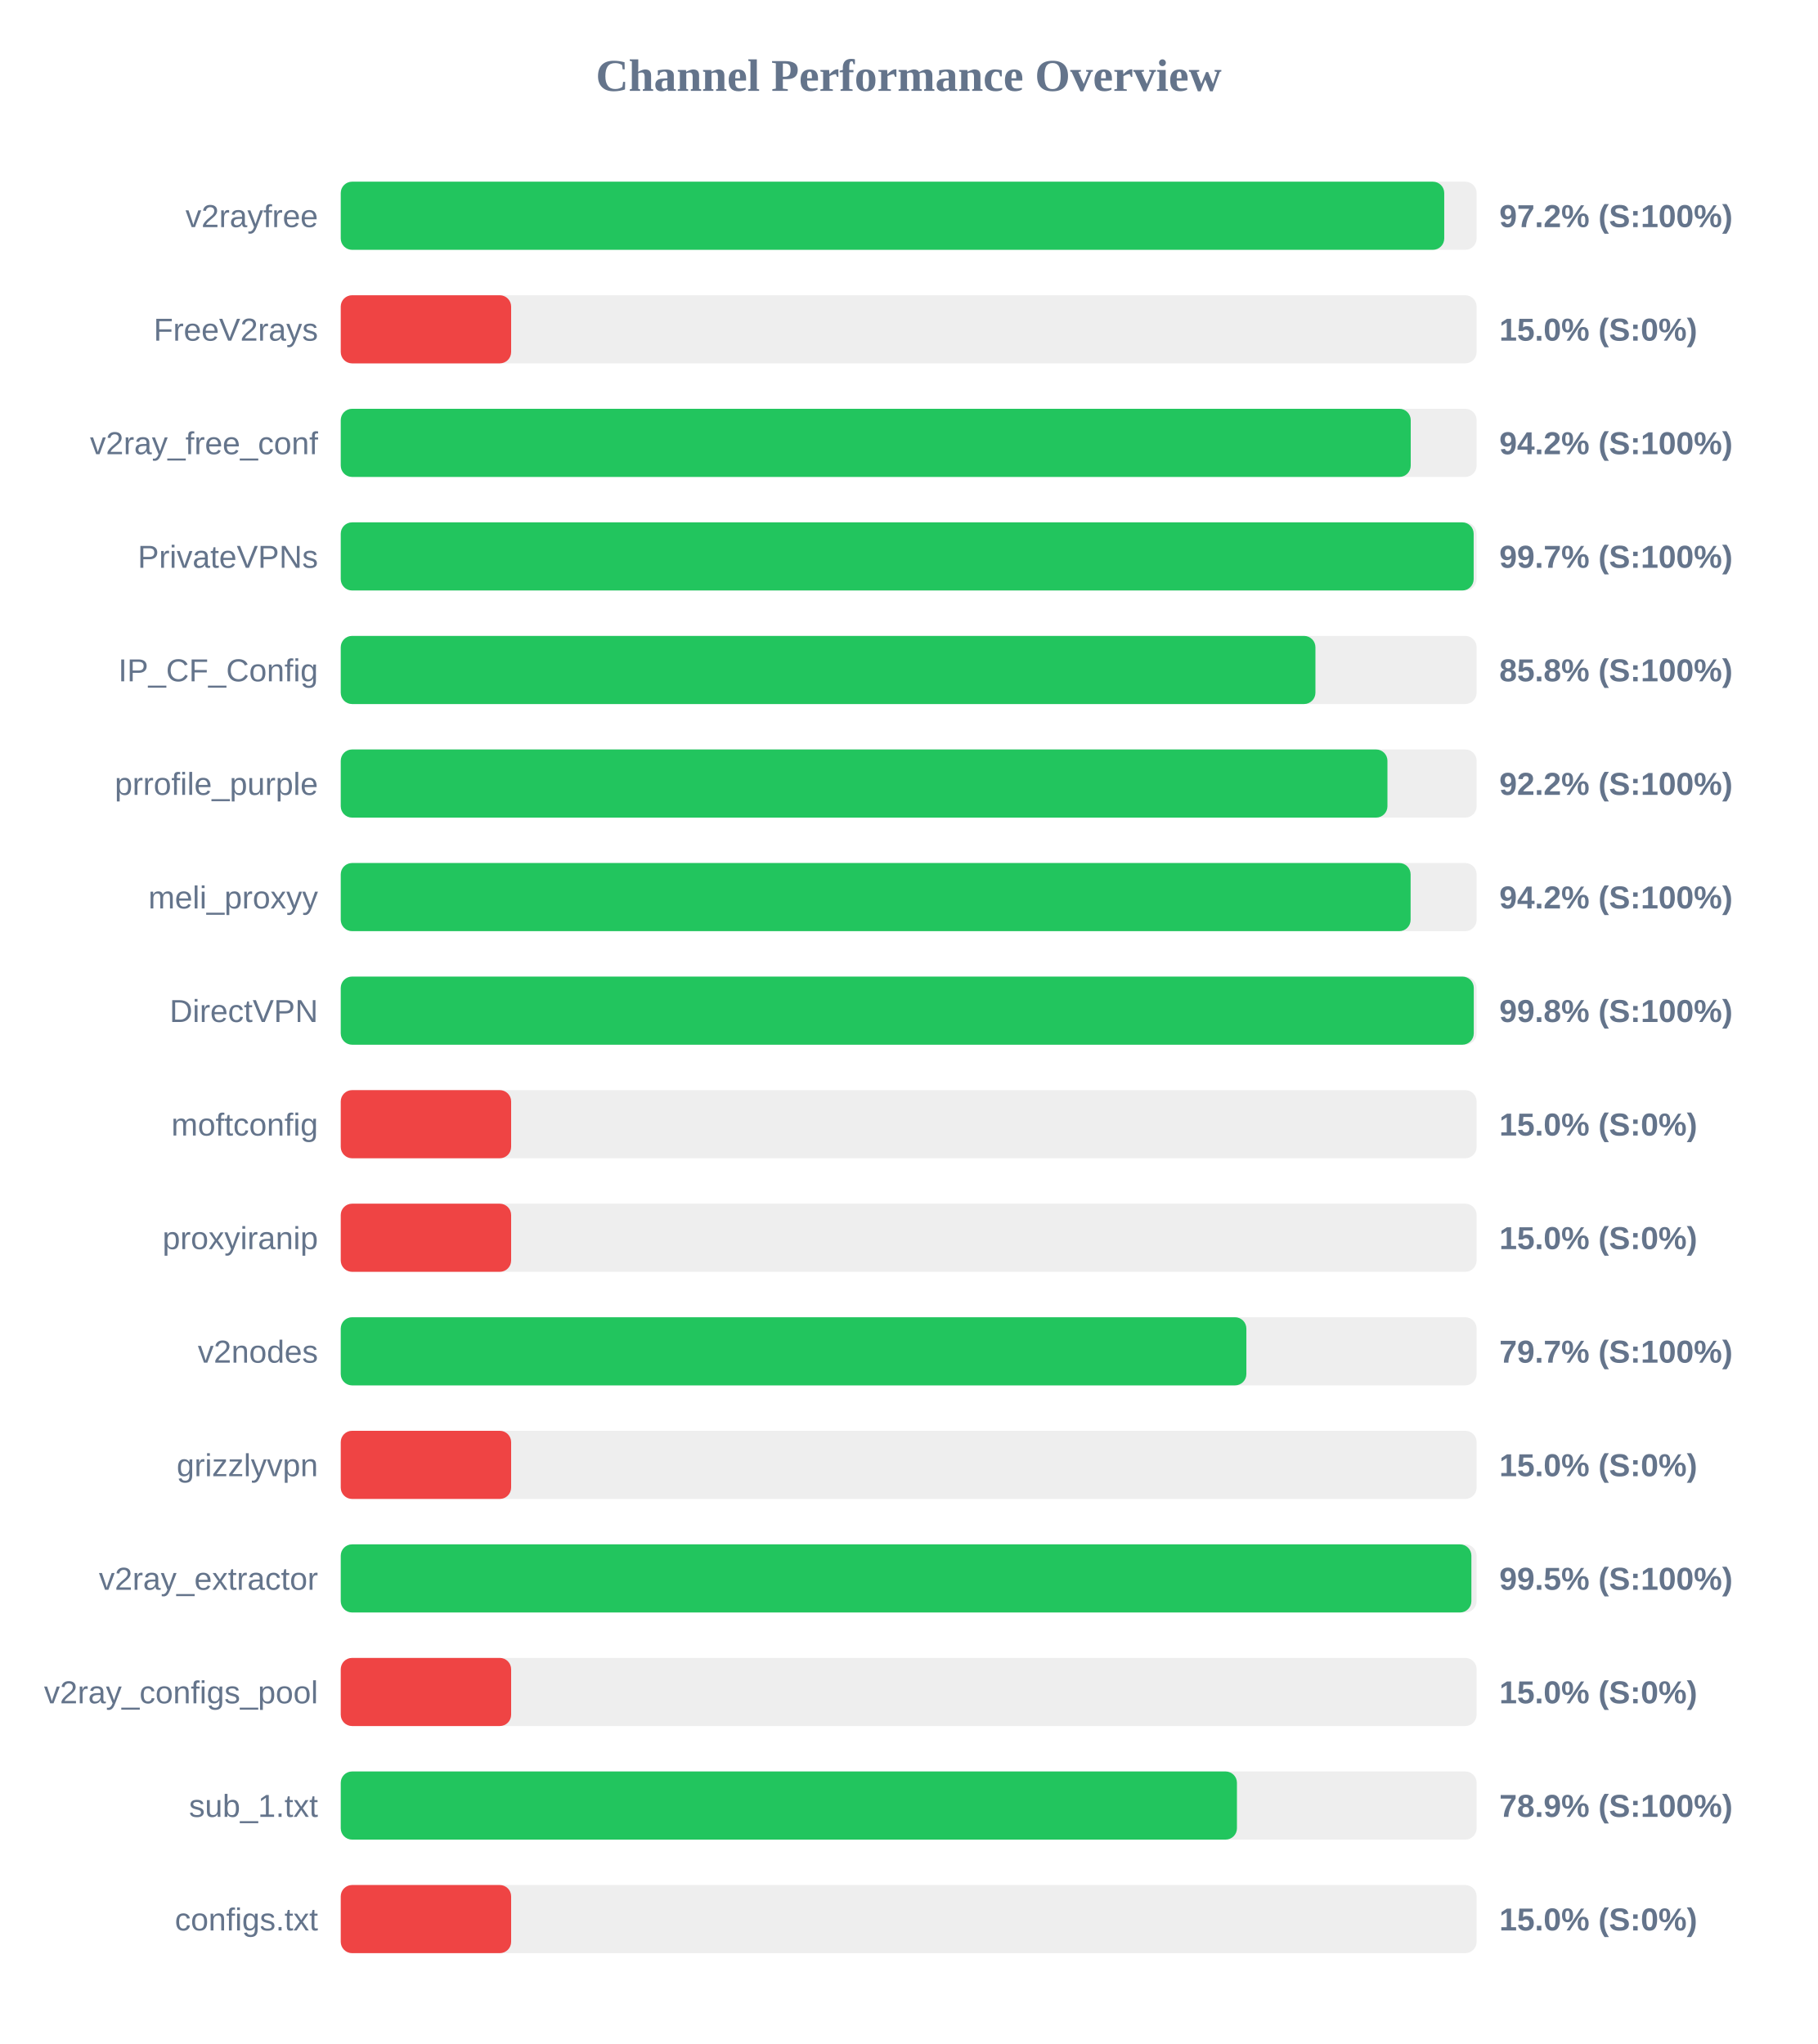
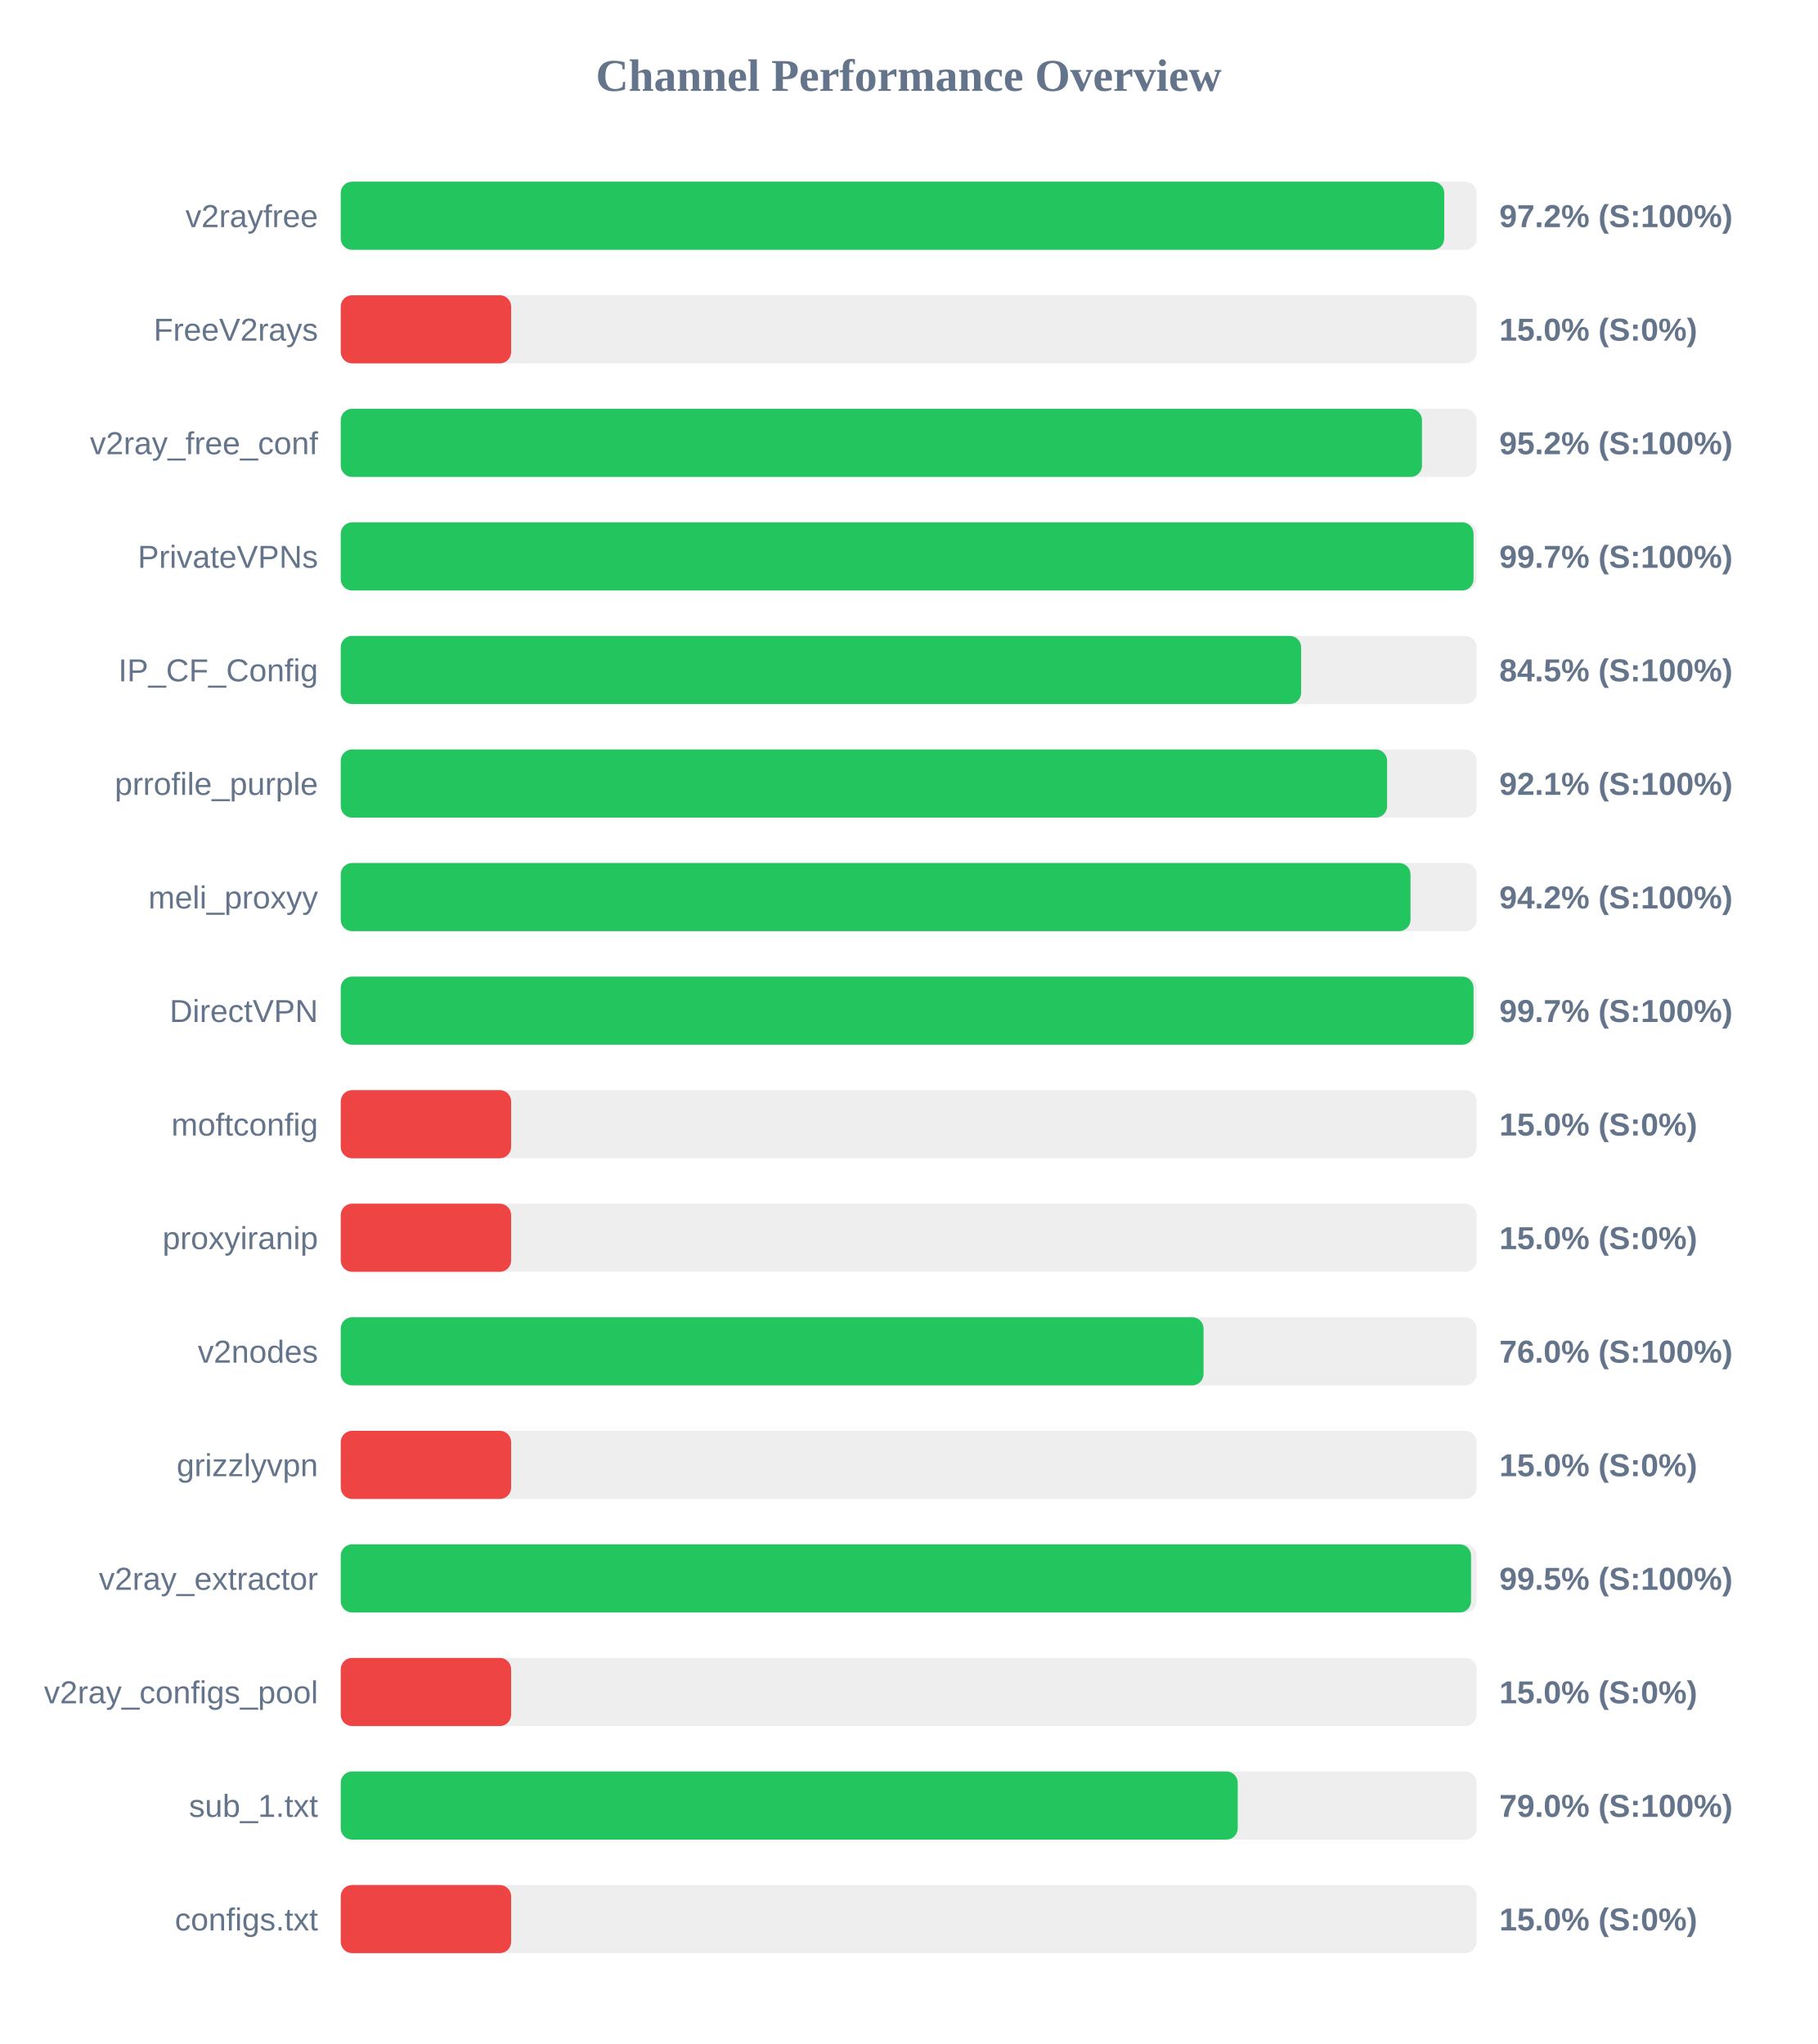
<svg xmlns="http://www.w3.org/2000/svg" width="800" height="900" version="1.1">
  <style>
        .row { font: 14px Arial; fill: #64748b; }
        .score { font: bold 14px Arial; fill: #64748b; }
    </style>
  <text x="400" y="40" text-anchor="middle" font-size="20px" font-weight="bold" fill="#64748b">Channel Performance Overview</text>
  <rect x="150" y="80" width="500" height="30" fill="#eee" rx="5" />
  <rect x="150" y="80" width="485.75" height="30" fill="#22c55e" rx="5" />
  <text x="140" y="100" text-anchor="end" class="row">v2rayfree</text>
  <text x="660" y="100" text-anchor="start" class="score">97.2% (S:100%)</text>
  <rect x="150" y="130" width="500" height="30" fill="#eee" rx="5" />
  <rect x="150" y="130" width="75.0" height="30" fill="#ef4444" rx="5" />
  <text x="140" y="150" text-anchor="end" class="row">FreeV2rays</text>
  <text x="660" y="150" text-anchor="start" class="score">15.0% (S:0%)</text>
  <rect x="150" y="180" width="500" height="30" fill="#eee" rx="5" />
-   <rect x="150" y="180" width="471.0" height="30" fill="#22c55e" rx="5" />
+   <rect x="150" y="180" width="475.95" height="30" fill="#22c55e" rx="5" />
  <text x="140" y="200" text-anchor="end" class="row">v2ray_free_conf</text>
-   <text x="660" y="200" text-anchor="start" class="score">94.2% (S:100%)</text>
+   <text x="660" y="200" text-anchor="start" class="score">95.2% (S:100%)</text>
  <rect x="150" y="230" width="500" height="30" fill="#eee" rx="5" />
-   <rect x="150" y="230" width="498.7" height="30" fill="#22c55e" rx="5" />
+   <rect x="150" y="230" width="498.65" height="30" fill="#22c55e" rx="5" />
  <text x="140" y="250" text-anchor="end" class="row">PrivateVPNs</text>
  <text x="660" y="250" text-anchor="start" class="score">99.7% (S:100%)</text>
  <rect x="150" y="280" width="500" height="30" fill="#eee" rx="5" />
-   <rect x="150" y="280" width="429.05" height="30" fill="#22c55e" rx="5" />
+   <rect x="150" y="280" width="422.75" height="30" fill="#22c55e" rx="5" />
  <text x="140" y="300" text-anchor="end" class="row">IP_CF_Config</text>
-   <text x="660" y="300" text-anchor="start" class="score">85.8% (S:100%)</text>
+   <text x="660" y="300" text-anchor="start" class="score">84.5% (S:100%)</text>
  <rect x="150" y="330" width="500" height="30" fill="#eee" rx="5" />
-   <rect x="150" y="330" width="460.75" height="30" fill="#22c55e" rx="5" />
+   <rect x="150" y="330" width="460.6" height="30" fill="#22c55e" rx="5" />
  <text x="140" y="350" text-anchor="end" class="row">prrofile_purple</text>
-   <text x="660" y="350" text-anchor="start" class="score">92.2% (S:100%)</text>
+   <text x="660" y="350" text-anchor="start" class="score">92.1% (S:100%)</text>
  <rect x="150" y="380" width="500" height="30" fill="#eee" rx="5" />
-   <rect x="150" y="380" width="470.95" height="30" fill="#22c55e" rx="5" />
+   <rect x="150" y="380" width="470.9" height="30" fill="#22c55e" rx="5" />
  <text x="140" y="400" text-anchor="end" class="row">meli_proxyy</text>
  <text x="660" y="400" text-anchor="start" class="score">94.2% (S:100%)</text>
  <rect x="150" y="430" width="500" height="30" fill="#eee" rx="5" />
-   <rect x="150" y="430" width="498.75" height="30" fill="#22c55e" rx="5" />
+   <rect x="150" y="430" width="498.65" height="30" fill="#22c55e" rx="5" />
  <text x="140" y="450" text-anchor="end" class="row">DirectVPN</text>
-   <text x="660" y="450" text-anchor="start" class="score">99.8% (S:100%)</text>
+   <text x="660" y="450" text-anchor="start" class="score">99.7% (S:100%)</text>
  <rect x="150" y="480" width="500" height="30" fill="#eee" rx="5" />
  <rect x="150" y="480" width="75.0" height="30" fill="#ef4444" rx="5" />
  <text x="140" y="500" text-anchor="end" class="row">moftconfig</text>
  <text x="660" y="500" text-anchor="start" class="score">15.0% (S:0%)</text>
  <rect x="150" y="530" width="500" height="30" fill="#eee" rx="5" />
  <rect x="150" y="530" width="75.0" height="30" fill="#ef4444" rx="5" />
  <text x="140" y="550" text-anchor="end" class="row">proxyiranip</text>
  <text x="660" y="550" text-anchor="start" class="score">15.0% (S:0%)</text>
  <rect x="150" y="580" width="500" height="30" fill="#eee" rx="5" />
-   <rect x="150" y="580" width="398.65" height="30" fill="#22c55e" rx="5" />
+   <rect x="150" y="580" width="379.8" height="30" fill="#22c55e" rx="5" />
  <text x="140" y="600" text-anchor="end" class="row">v2nodes</text>
-   <text x="660" y="600" text-anchor="start" class="score">79.7% (S:100%)</text>
+   <text x="660" y="600" text-anchor="start" class="score">76.0% (S:100%)</text>
  <rect x="150" y="630" width="500" height="30" fill="#eee" rx="5" />
  <rect x="150" y="630" width="75.0" height="30" fill="#ef4444" rx="5" />
  <text x="140" y="650" text-anchor="end" class="row">grizzlyvpn</text>
  <text x="660" y="650" text-anchor="start" class="score">15.0% (S:0%)</text>
  <rect x="150" y="680" width="500" height="30" fill="#eee" rx="5" />
-   <rect x="150" y="680" width="497.7" height="30" fill="#22c55e" rx="5" />
+   <rect x="150" y="680" width="497.55" height="30" fill="#22c55e" rx="5" />
  <text x="140" y="700" text-anchor="end" class="row">v2ray_extractor</text>
  <text x="660" y="700" text-anchor="start" class="score">99.5% (S:100%)</text>
  <rect x="150" y="730" width="500" height="30" fill="#eee" rx="5" />
  <rect x="150" y="730" width="75.0" height="30" fill="#ef4444" rx="5" />
  <text x="140" y="750" text-anchor="end" class="row">v2ray_configs_pool</text>
  <text x="660" y="750" text-anchor="start" class="score">15.0% (S:0%)</text>
  <rect x="150" y="780" width="500" height="30" fill="#eee" rx="5" />
-   <rect x="150" y="780" width="394.5" height="30" fill="#22c55e" rx="5" />
+   <rect x="150" y="780" width="394.85" height="30" fill="#22c55e" rx="5" />
  <text x="140" y="800" text-anchor="end" class="row">sub_1.txt</text>
-   <text x="660" y="800" text-anchor="start" class="score">78.9% (S:100%)</text>
+   <text x="660" y="800" text-anchor="start" class="score">79.0% (S:100%)</text>
  <rect x="150" y="830" width="500" height="30" fill="#eee" rx="5" />
  <rect x="150" y="830" width="75.0" height="30" fill="#ef4444" rx="5" />
  <text x="140" y="850" text-anchor="end" class="row">configs.txt</text>
  <text x="660" y="850" text-anchor="start" class="score">15.0% (S:0%)</text>
</svg>
